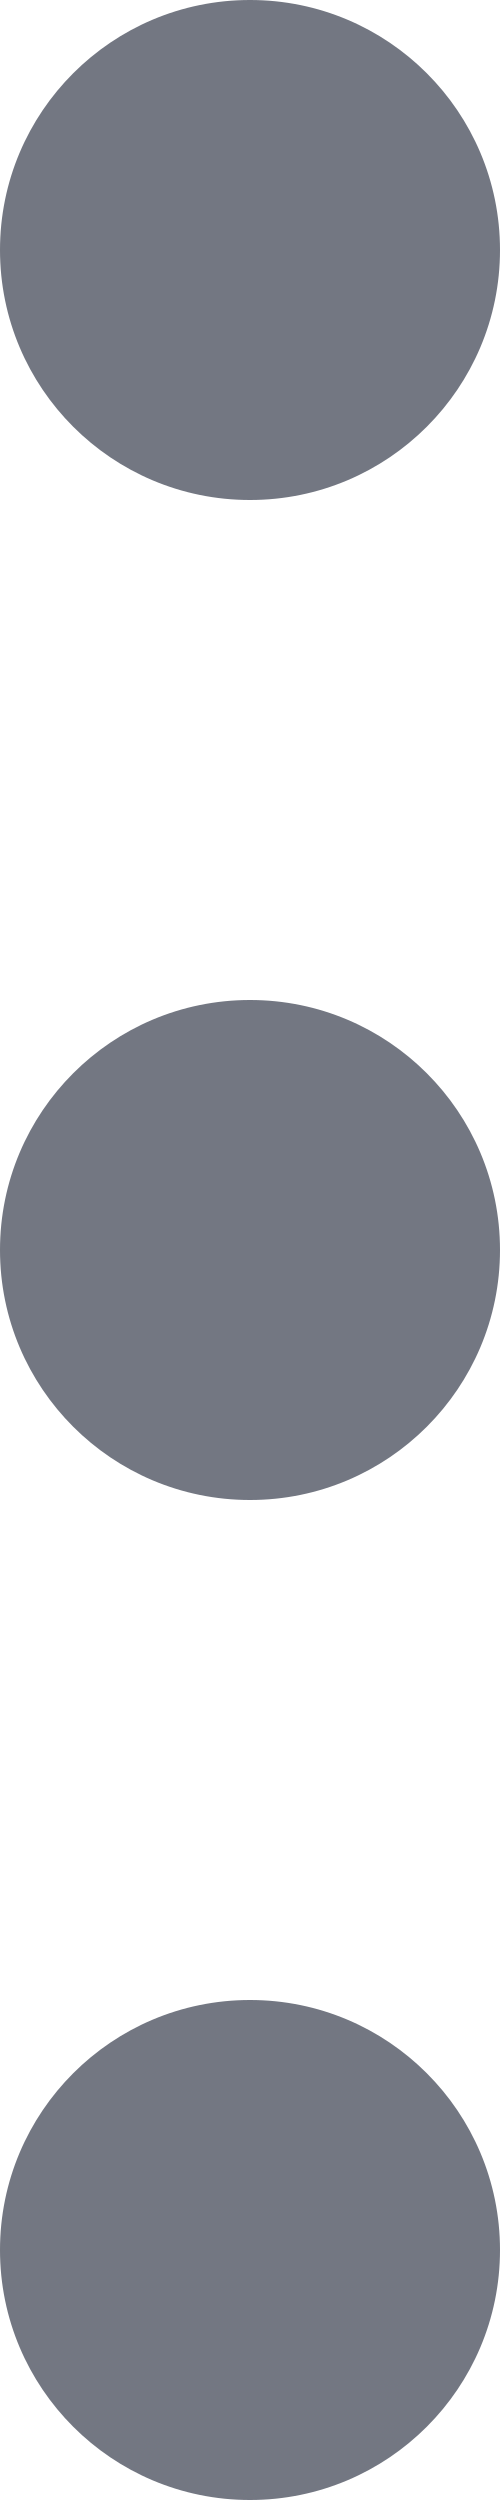
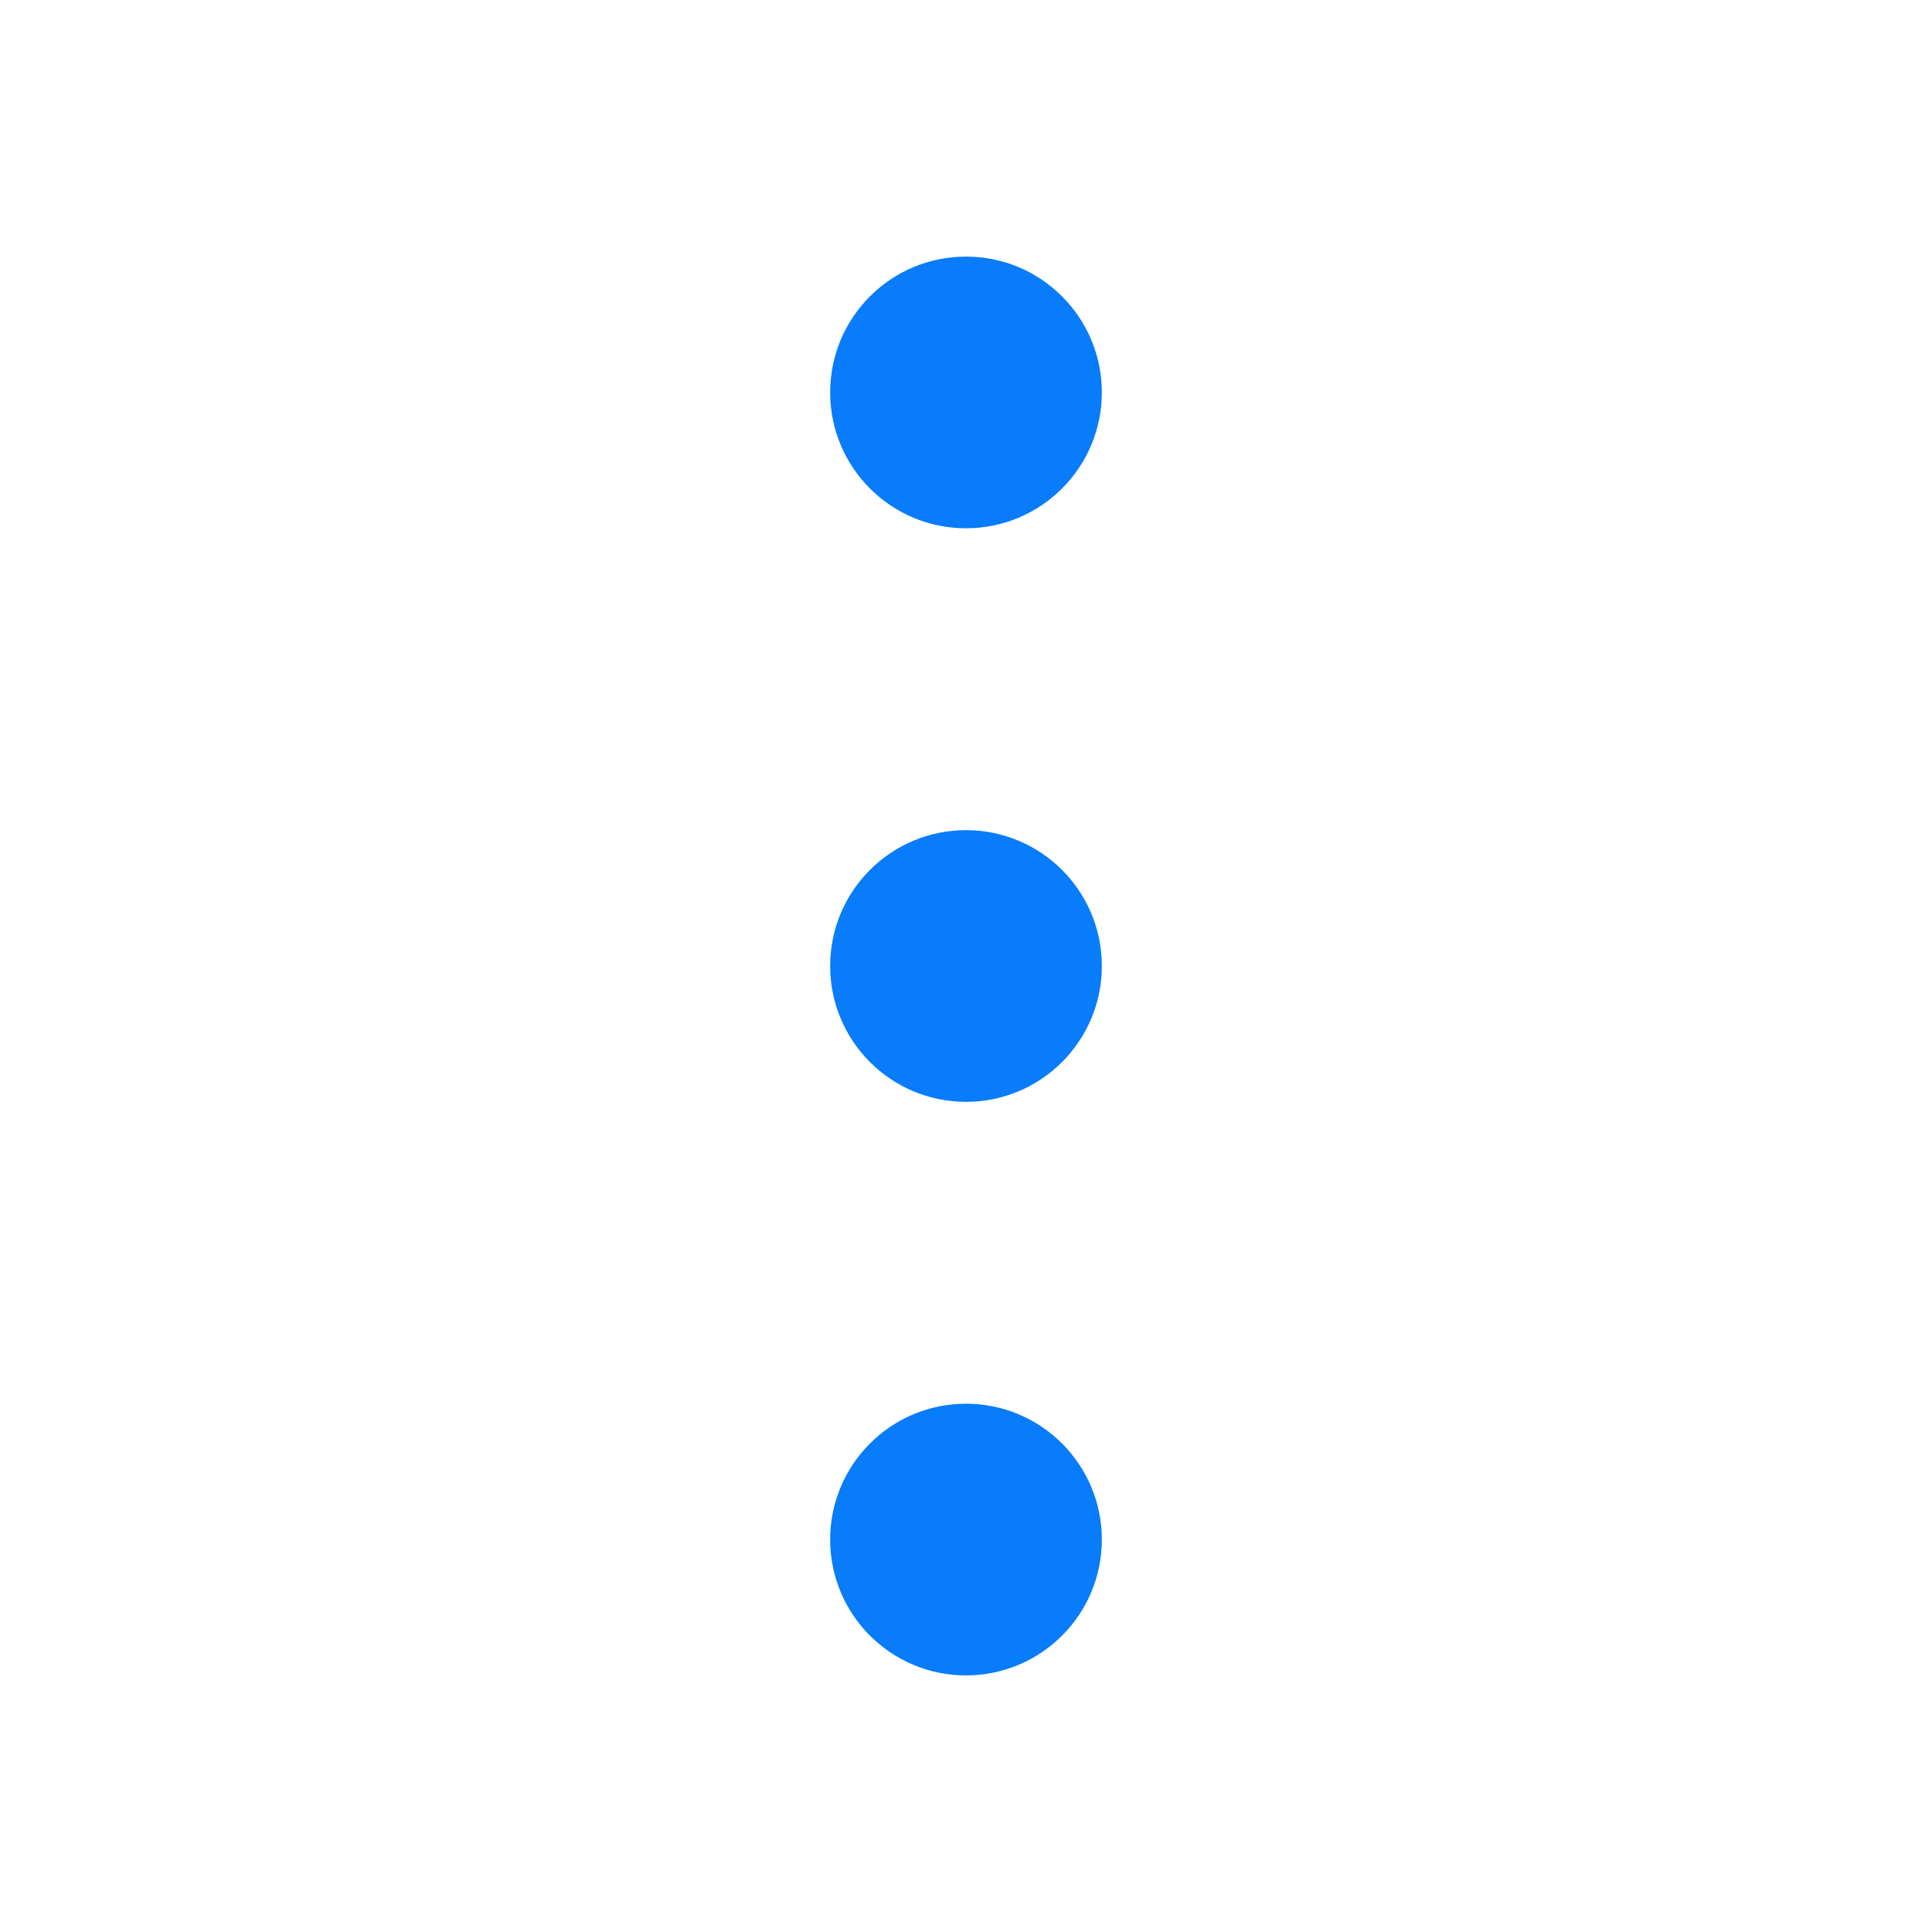
- <svg xmlns="http://www.w3.org/2000/svg" width="4" height="20" viewBox="0 0 4 20" fill="none">
-   <circle cx="2" cy="2" r="2" fill="#737782" />
-   <circle cx="2" cy="10" r="2" fill="#737782" />
-   <circle cx="2" cy="18" r="2" fill="#737782" />
+ <svg xmlns="http://www.w3.org/2000/svg" viewBox="0 0 64 64" fill="#087CFA">
+   <circle cx="32" cy="13" r="4.5" />
+   <circle cx="32" cy="32" r="4.5" />
+   <circle cx="32" cy="51" r="4.5" />
</svg>
